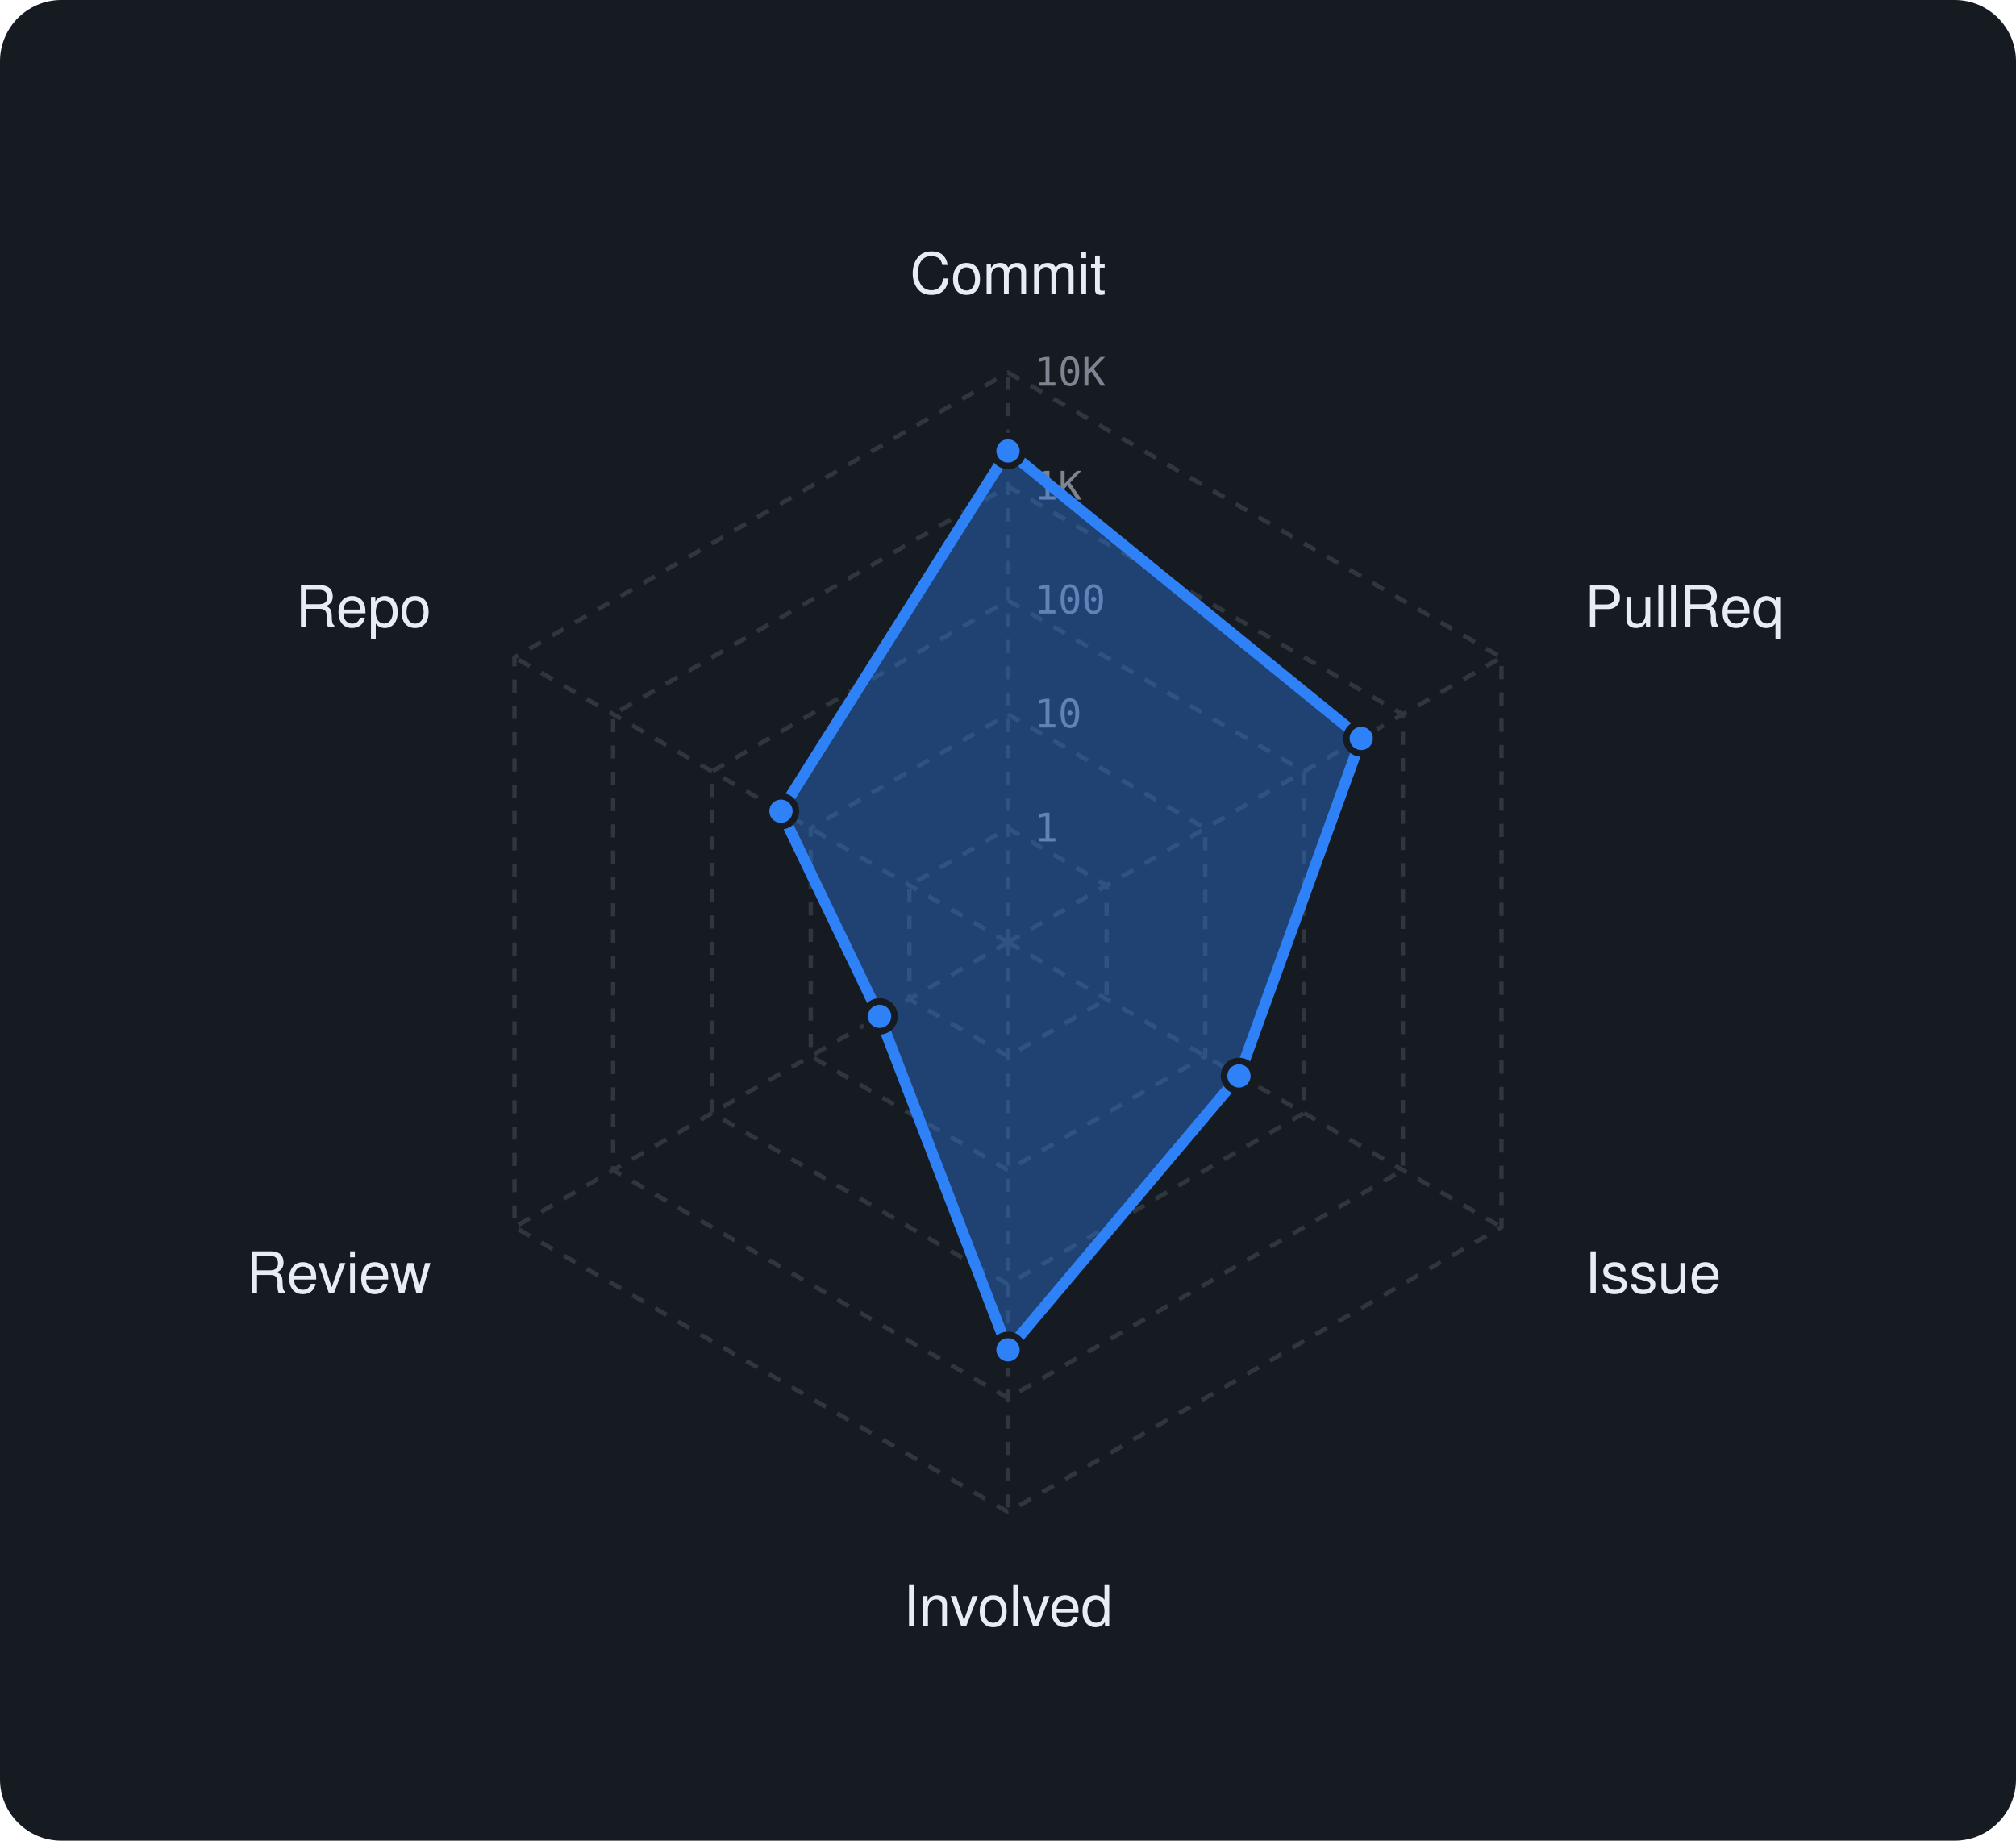
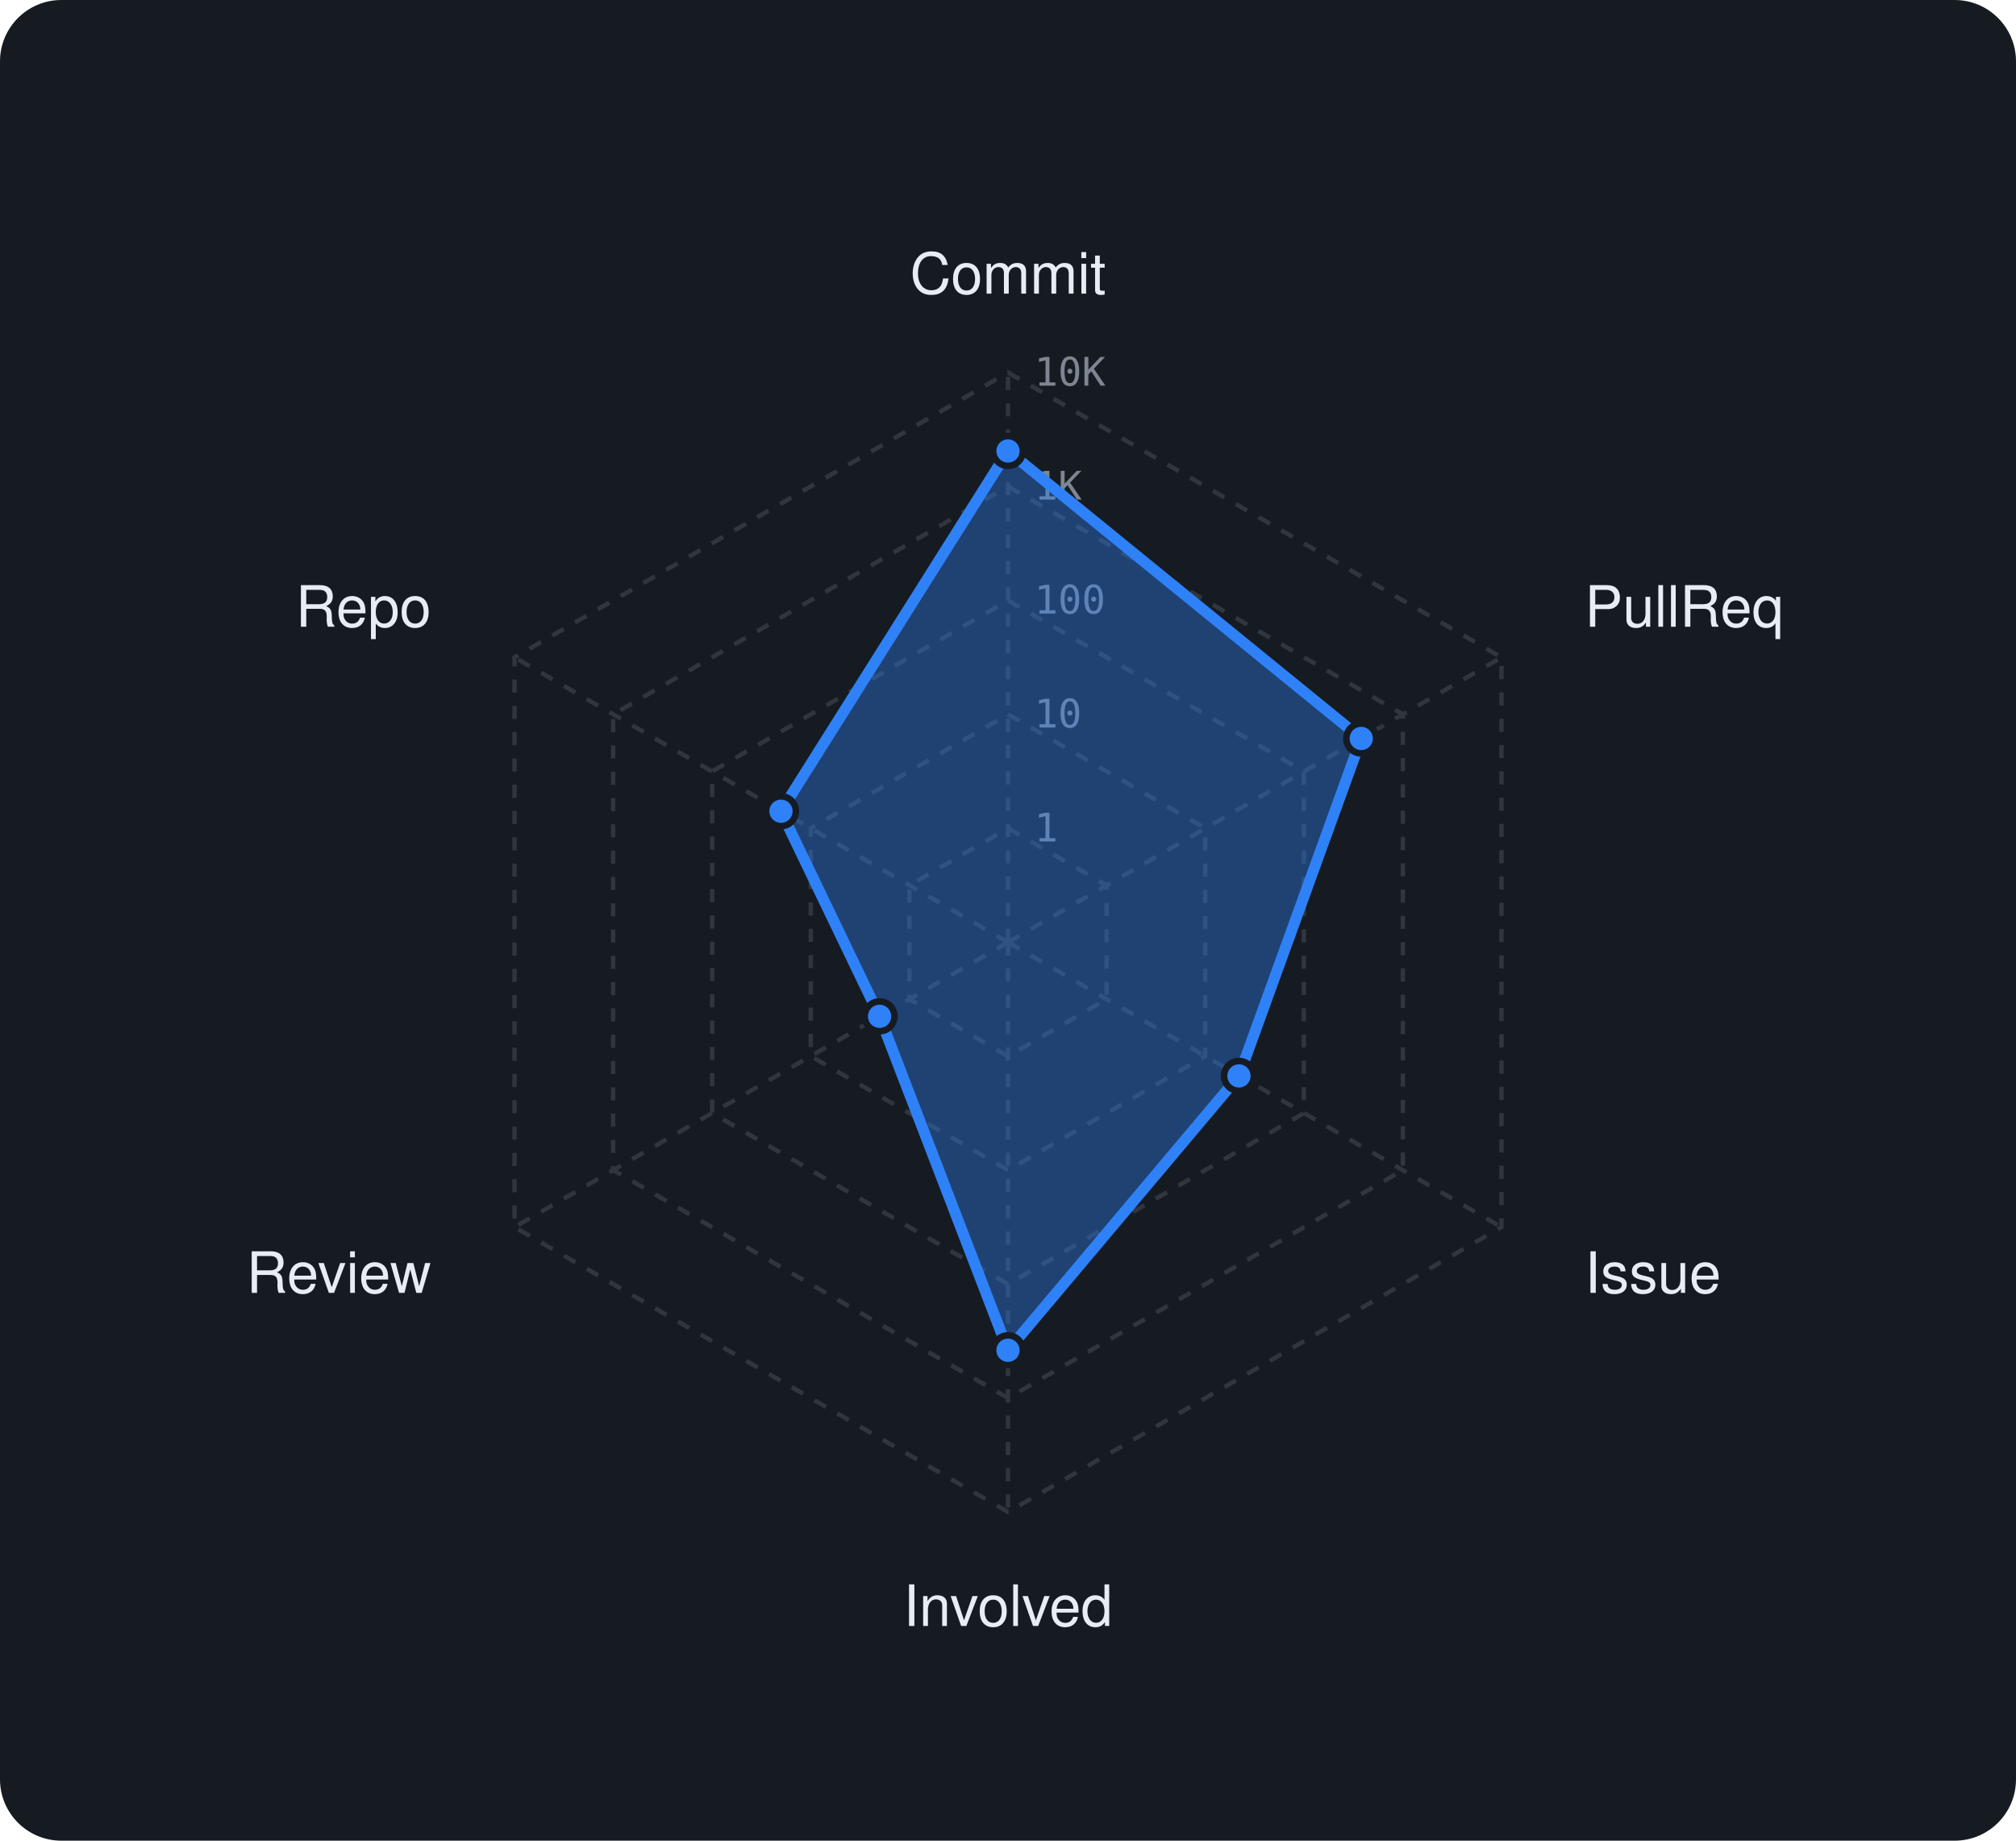
<svg xmlns="http://www.w3.org/2000/svg" viewBox="0 0 460 420" width="460" height="420" font-family="-apple-system,BlinkMacSystemFont,'Segoe UI',Helvetica,Arial,sans-serif">
  <rect width="460" height="420" rx="14" fill="#161b22" />
  <polygon points="230,189 252.5,202 252.5,228 230,241 207.5,228 207.5,202" fill="none" stroke="#30363d" stroke-width="1" stroke-dasharray="3 3" />
  <polygon points="230,163 275,189 275,241 230,267 185,241 185,189" fill="none" stroke="#30363d" stroke-width="1" stroke-dasharray="3 3" />
  <polygon points="230,137 297.5,176 297.5,254 230,293 162.5,254 162.5,176" fill="none" stroke="#30363d" stroke-width="1" stroke-dasharray="3 3" />
  <polygon points="230,111 320.1,163 320.1,267 230,319 139.9,267 139.9,163" fill="none" stroke="#30363d" stroke-width="1" stroke-dasharray="3 3" />
  <polygon points="230,85 342.6,150 342.6,280 230,345 117.4,280 117.4,150" fill="none" stroke="#30363d" stroke-width="1" stroke-dasharray="3 3" />
  <line x1="230" y1="215" x2="230" y2="85" stroke="#30363d" stroke-width="1" stroke-dasharray="3 3" />
  <line x1="230" y1="215" x2="342.6" y2="150" stroke="#30363d" stroke-width="1" stroke-dasharray="3 3" />
  <line x1="230" y1="215" x2="342.6" y2="280" stroke="#30363d" stroke-width="1" stroke-dasharray="3 3" />
  <line x1="230" y1="215" x2="230" y2="345" stroke="#30363d" stroke-width="1" stroke-dasharray="3 3" />
  <line x1="230" y1="215" x2="117.4" y2="280" stroke="#30363d" stroke-width="1" stroke-dasharray="3 3" />
  <line x1="230" y1="215" x2="117.4" y2="150" stroke="#30363d" stroke-width="1" stroke-dasharray="3 3" />
  <text x="236" y="192.0" font-size="9" font-family="monospace" fill="#7d8590">1</text>
  <text x="236" y="166.0" font-size="9" font-family="monospace" fill="#7d8590">10</text>
  <text x="236" y="140.0" font-size="9" font-family="monospace" fill="#7d8590">100</text>
  <text x="236" y="114.0" font-size="9" font-family="monospace" fill="#7d8590">1K</text>
  <text x="236" y="88.0" font-size="9" font-family="monospace" fill="#7d8590">10K</text>
  <text x="230.0" y="67.0" text-anchor="middle" font-size="13" fill="#e6edf3">Commit</text>
  <text x="361.6" y="143.0" text-anchor="start" font-size="13" fill="#e6edf3">PullReq</text>
  <text x="361.6" y="295.0" text-anchor="start" font-size="13" fill="#e6edf3">Issue</text>
  <text x="230.0" y="371.0" text-anchor="middle" font-size="13" fill="#e6edf3">Involved</text>
  <text x="98.4" y="295.0" text-anchor="end" font-size="13" fill="#e6edf3">Review</text>
  <text x="98.4" y="143.0" text-anchor="end" font-size="13" fill="#e6edf3">Repo</text>
-   <polygon points="230,102.9 310.6,168.5 282.7,245.5 230,308 200.7,231.9 178.2,185.1" fill="rgba(47,129,247,0.38)" stroke="#2f81f7" stroke-width="2.5" stroke-linejoin="round" />
+   <polygon points="230,102.9 310.6,168.5 282.7,245.5 230,308.1 200.7,231.9 178.2,185.1" fill="rgba(47,129,247,0.38)" stroke="#2f81f7" stroke-width="2.5" stroke-linejoin="round" />
  <circle cx="230" cy="102.9" r="3.4" fill="#2f81f7" stroke="#161b22" stroke-width="1.5" />
  <circle cx="310.6" cy="168.5" r="3.4" fill="#2f81f7" stroke="#161b22" stroke-width="1.5" />
  <circle cx="282.7" cy="245.5" r="3.4" fill="#2f81f7" stroke="#161b22" stroke-width="1.5" />
-   <circle cx="230" cy="308" r="3.4" fill="#2f81f7" stroke="#161b22" stroke-width="1.5" />
+   <circle cx="230" cy="308.1" r="3.4" fill="#2f81f7" stroke="#161b22" stroke-width="1.5" />
  <circle cx="200.7" cy="231.9" r="3.4" fill="#2f81f7" stroke="#161b22" stroke-width="1.5" />
  <circle cx="178.2" cy="185.1" r="3.4" fill="#2f81f7" stroke="#161b22" stroke-width="1.5" />
</svg>
